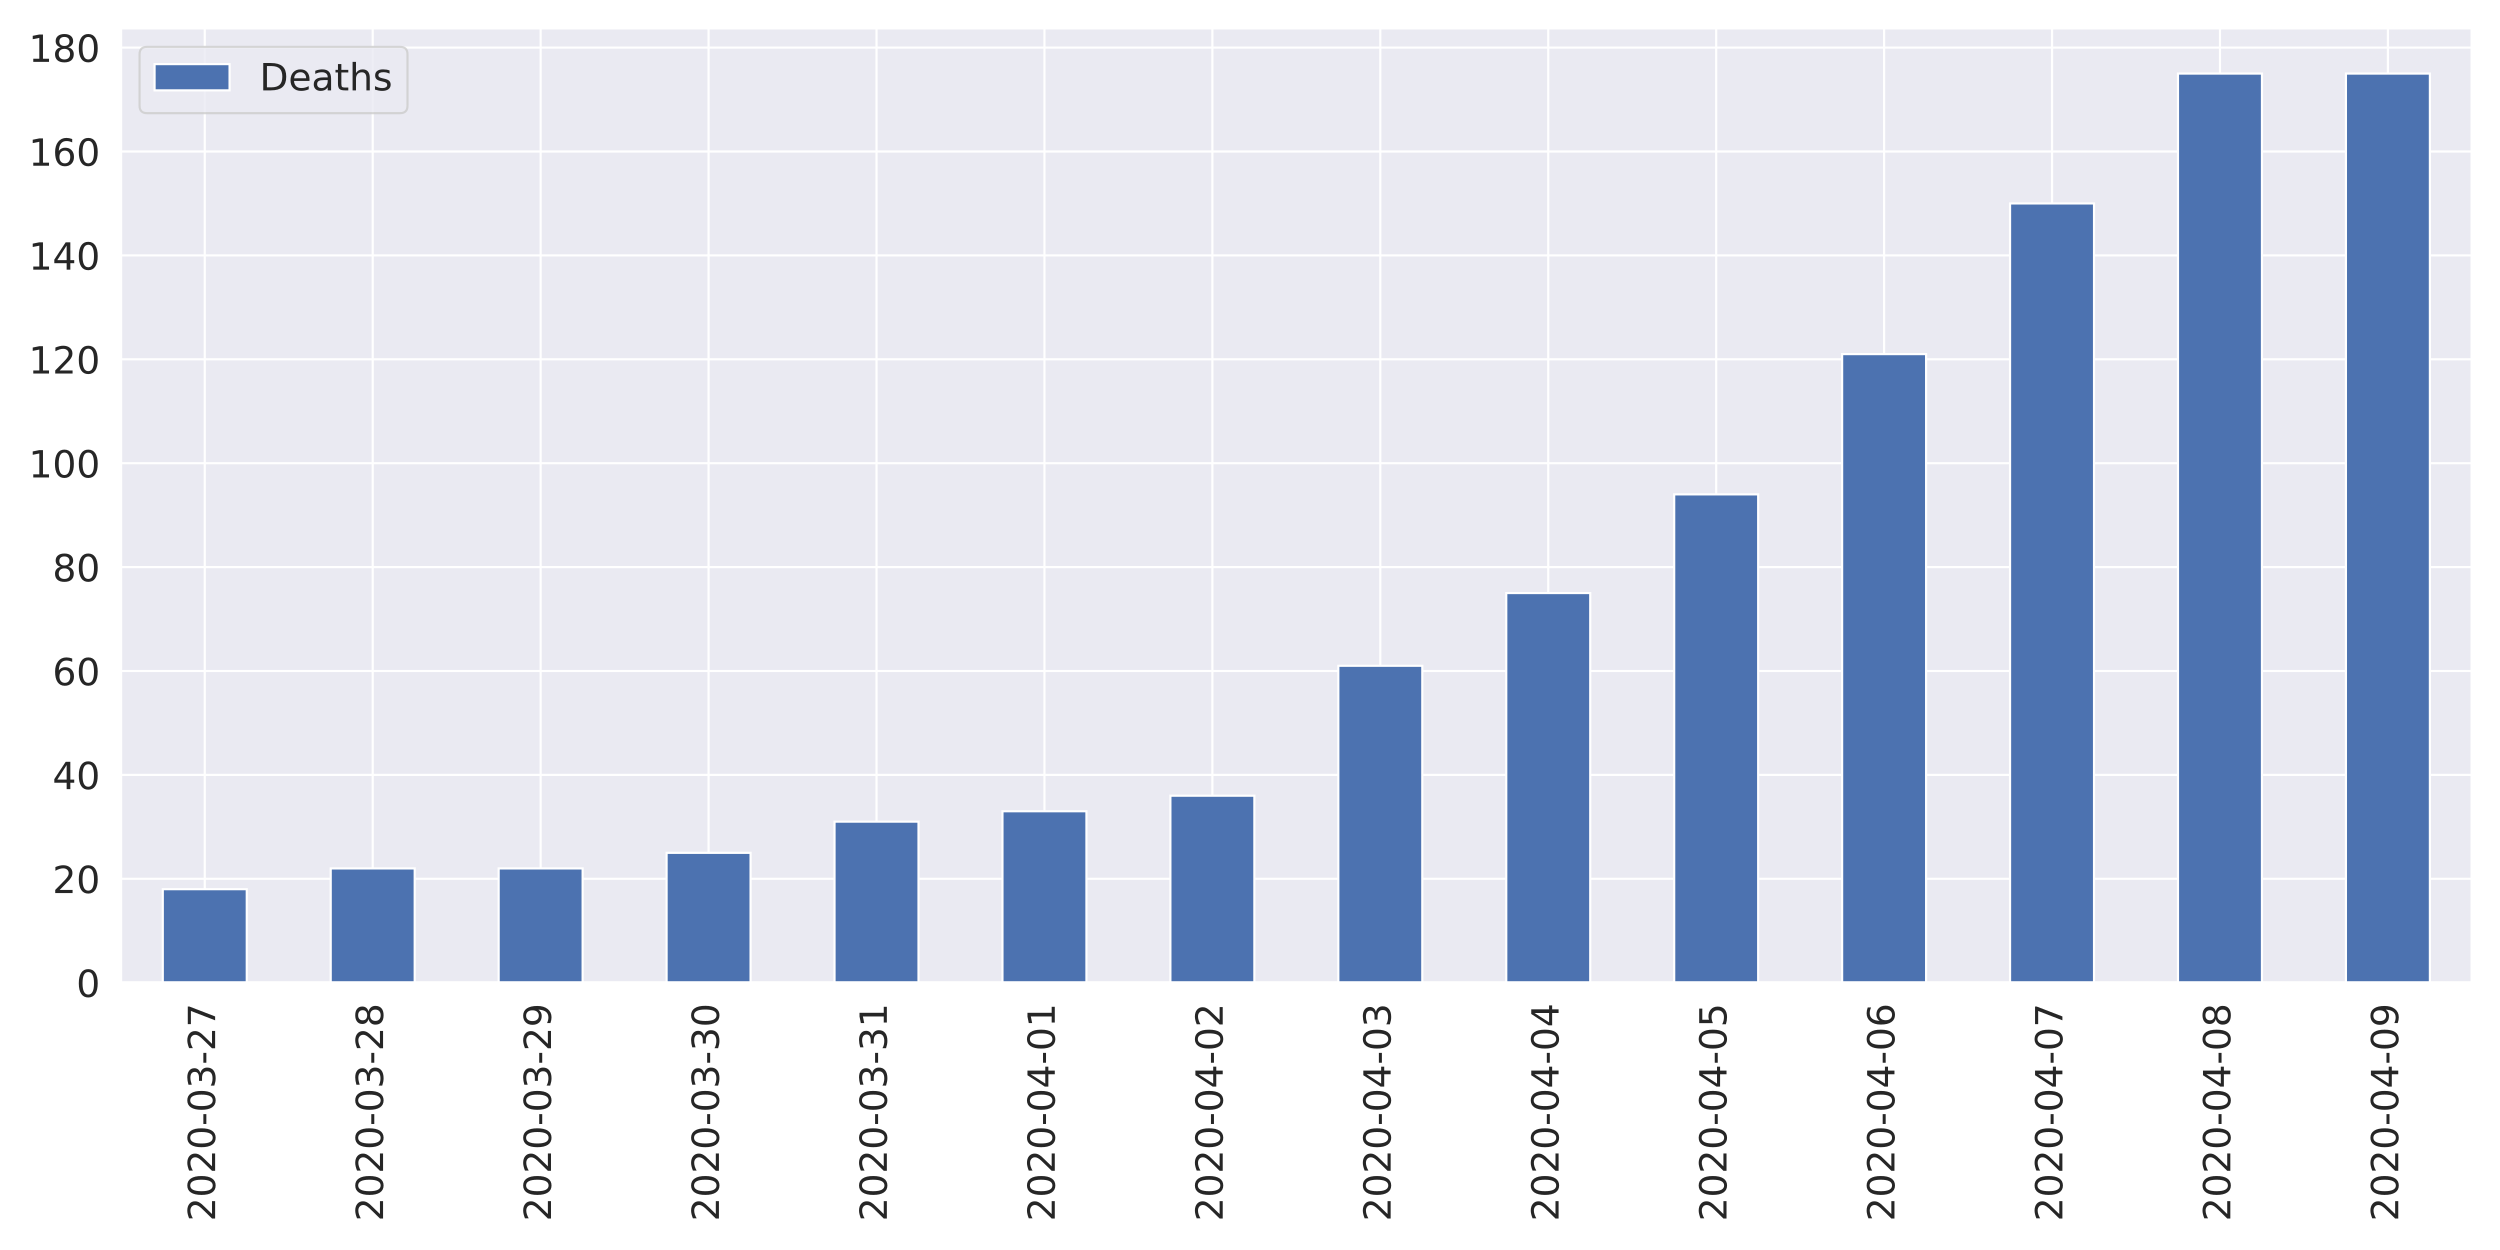
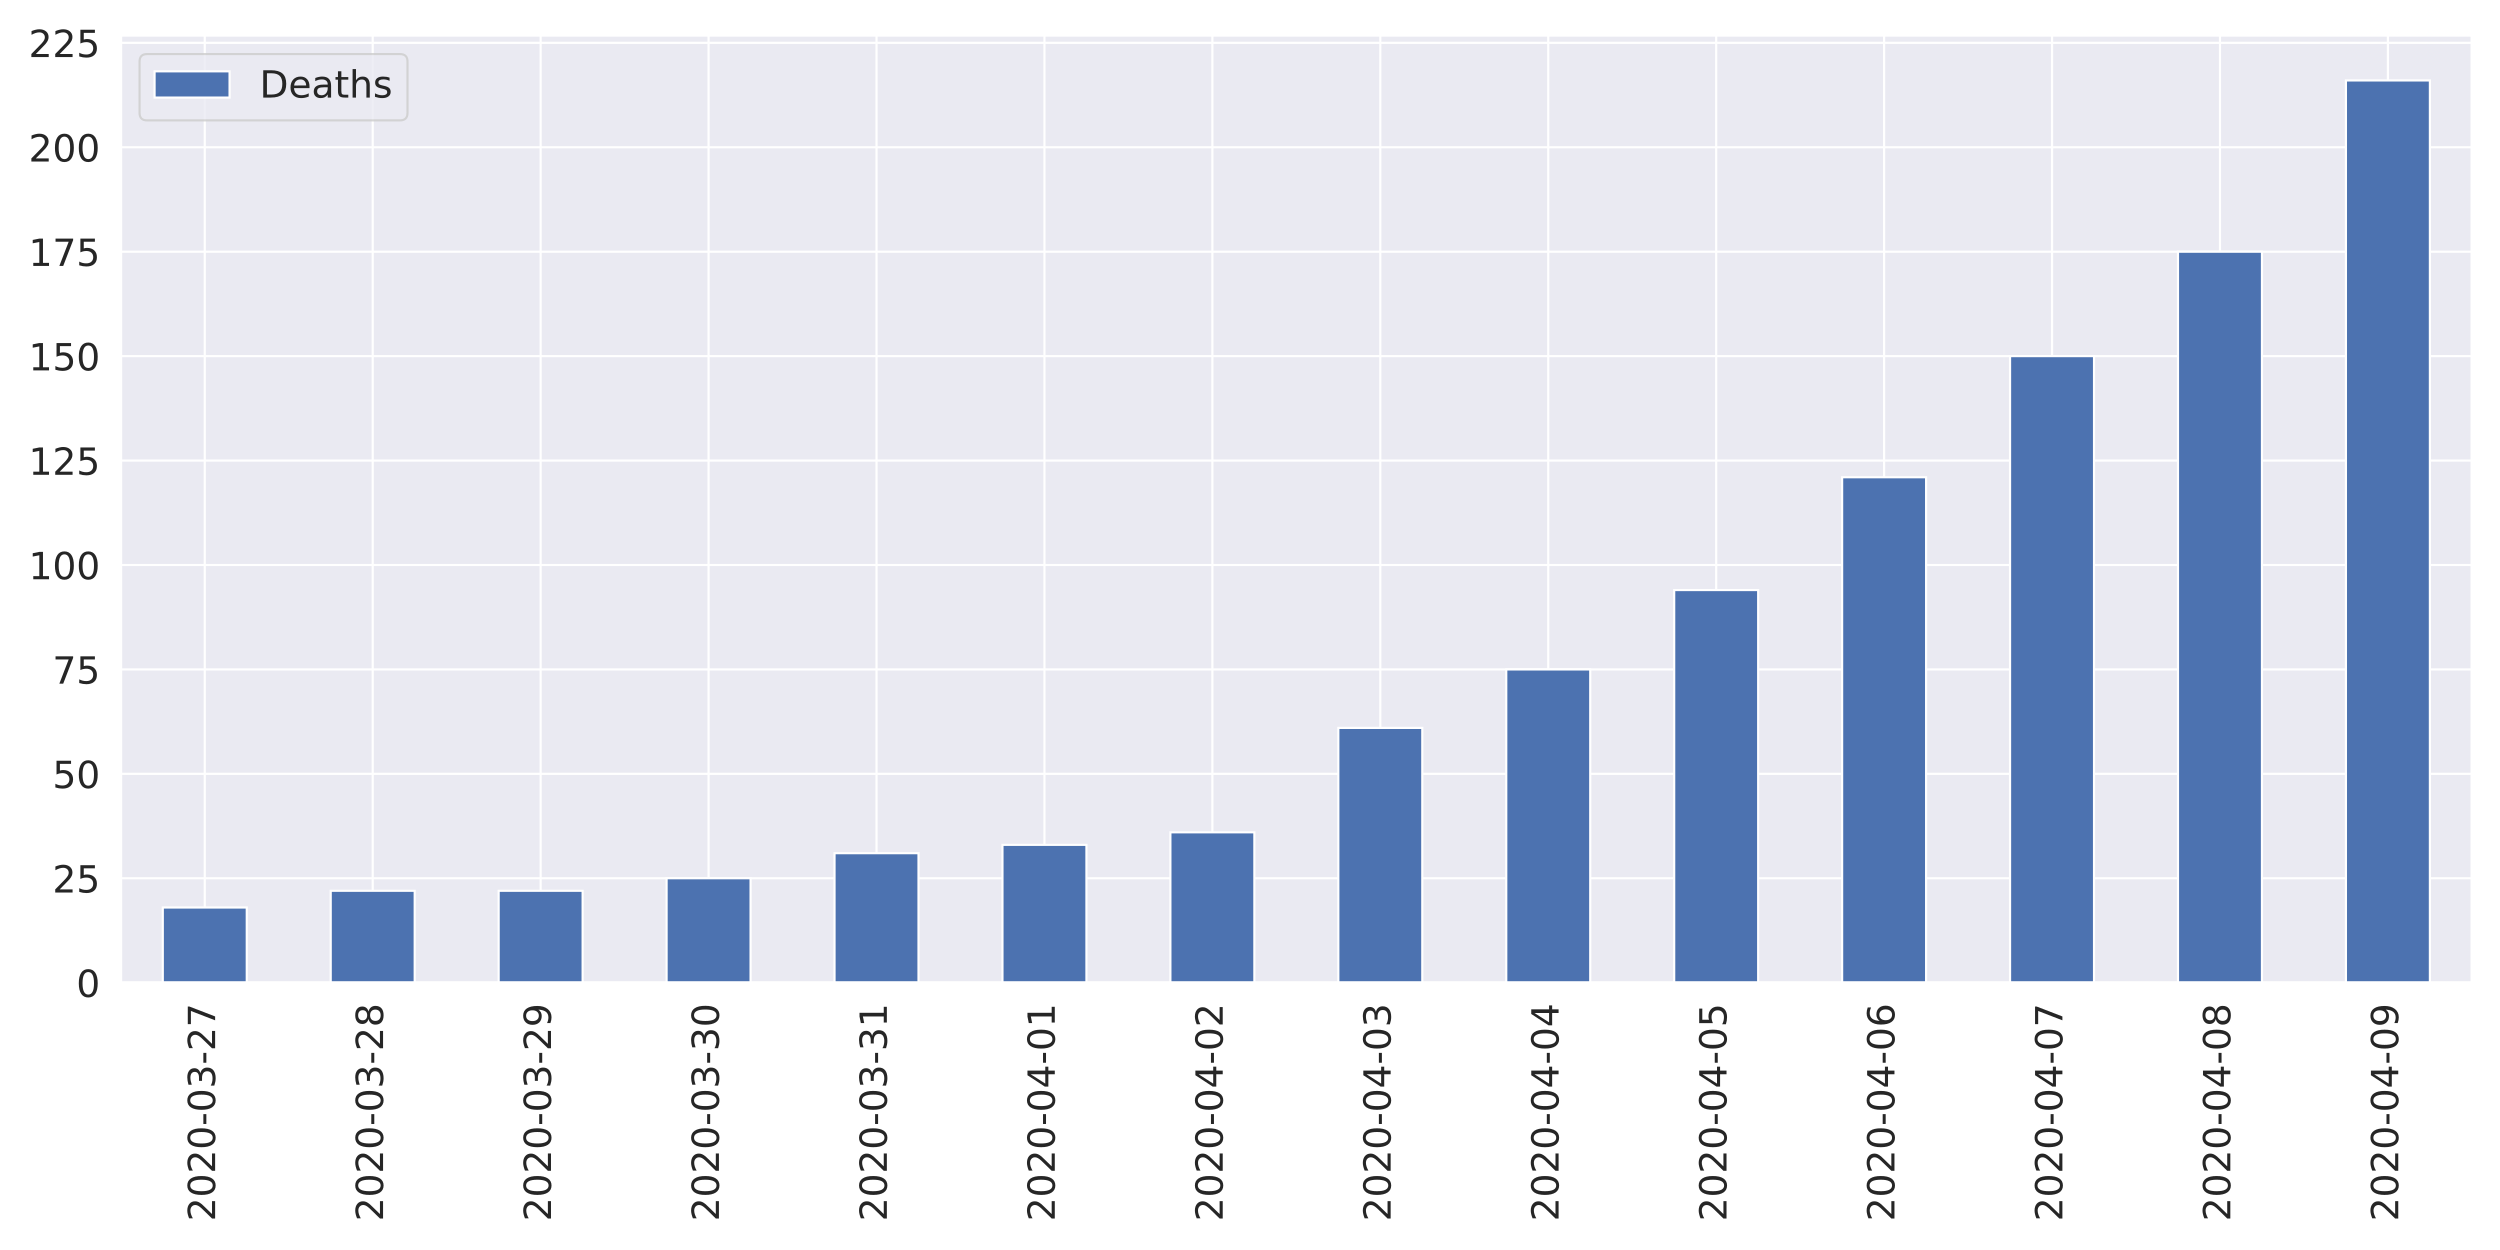
<svg xmlns="http://www.w3.org/2000/svg" xmlns:xlink="http://www.w3.org/1999/xlink" height="576pt" version="1.1" viewBox="0 0 1152 576" width="1152pt">
  <defs>
    <style type="text/css">
*{stroke-linecap:butt;stroke-linejoin:round;}
  </style>
  </defs>
  <g id="figure_1">
    <g id="patch_1">
      <path d="M 0 576  L 1152 576  L 1152 0  L 0 0  z " style="fill:#ffffff;" />
    </g>
    <g id="axes_1">
      <g id="patch_2">
-         <path d="M 55.67 452.83  L 1139.04 452.83  L 1139.04 12.96  L 55.67 12.96  z " style="fill:#eaeaf2;" />
+         <path d="M 55.67 452.83  L 1139.04 452.83  L 1139.04 16.28  L 55.67 16.28  z " style="fill:#eaeaf2;" />
      </g>
      <g id="matplotlib.axis_1">
        <g id="xtick_1">
          <g id="line2d_1">
-             <path clip-path="url(#p32ae984a57)" d="M 94.362 452.83  L 94.362 12.96  " style="fill:none;stroke:#ffffff;stroke-linecap:round;" />
+             <path clip-path="url(#p13176e43d1)" d="M 94.362 452.83  L 94.362 16.28  " style="fill:none;stroke:#ffffff;stroke-linecap:round;" />
          </g>
          <g id="text_1">
            <defs>
              <path d="M 19.188 8.297  L 53.609 8.297  L 53.609 0  L 7.328 0  L 7.328 8.297  Q 12.938 14.109 22.625 23.891  Q 32.328 33.688 34.812 36.531  Q 39.547 41.844 41.422 45.531  Q 43.312 49.219 43.312 52.781  Q 43.312 58.594 39.234 62.25  Q 35.156 65.922 28.609 65.922  Q 23.969 65.922 18.812 64.312  Q 13.672 62.703 7.812 59.422  L 7.812 69.391  Q 13.766 71.781 18.938 73  Q 24.125 74.219 28.422 74.219  Q 39.75 74.219 46.484 68.547  Q 53.219 62.891 53.219 53.422  Q 53.219 48.922 51.531 44.891  Q 49.859 40.875 45.406 35.406  Q 44.188 33.984 37.641 27.219  Q 31.109 20.453 19.188 8.297  z " id="DejaVuSans-50" />
              <path d="M 31.781 66.406  Q 24.172 66.406 20.328 58.906  Q 16.5 51.422 16.5 36.375  Q 16.5 21.391 20.328 13.891  Q 24.172 6.391 31.781 6.391  Q 39.453 6.391 43.281 13.891  Q 47.125 21.391 47.125 36.375  Q 47.125 51.422 43.281 58.906  Q 39.453 66.406 31.781 66.406  z M 31.781 74.219  Q 44.047 74.219 50.516 64.516  Q 56.984 54.828 56.984 36.375  Q 56.984 17.969 50.516 8.266  Q 44.047 -1.422 31.781 -1.422  Q 19.531 -1.422 13.062 8.266  Q 6.594 17.969 6.594 36.375  Q 6.594 54.828 13.062 64.516  Q 19.531 74.219 31.781 74.219  z " id="DejaVuSans-48" />
              <path d="M 4.891 31.391  L 31.203 31.391  L 31.203 23.391  L 4.891 23.391  z " id="DejaVuSans-45" />
              <path d="M 40.578 39.312  Q 47.656 37.797 51.625 33  Q 55.609 28.219 55.609 21.188  Q 55.609 10.406 48.188 4.484  Q 40.766 -1.422 27.094 -1.422  Q 22.516 -1.422 17.656 -0.516  Q 12.797 0.391 7.625 2.203  L 7.625 11.719  Q 11.719 9.328 16.594 8.109  Q 21.484 6.891 26.812 6.891  Q 36.078 6.891 40.938 10.547  Q 45.797 14.203 45.797 21.188  Q 45.797 27.641 41.281 31.266  Q 36.766 34.906 28.719 34.906  L 20.219 34.906  L 20.219 43.016  L 29.109 43.016  Q 36.375 43.016 40.234 45.922  Q 44.094 48.828 44.094 54.297  Q 44.094 59.906 40.109 62.906  Q 36.141 65.922 28.719 65.922  Q 24.656 65.922 20.016 65.031  Q 15.375 64.156 9.812 62.312  L 9.812 71.094  Q 15.438 72.656 20.344 73.438  Q 25.25 74.219 29.594 74.219  Q 40.828 74.219 47.359 69.109  Q 53.906 64.016 53.906 55.328  Q 53.906 49.266 50.438 45.094  Q 46.969 40.922 40.578 39.312  z " id="DejaVuSans-51" />
              <path d="M 8.203 72.906  L 55.078 72.906  L 55.078 68.703  L 28.609 0  L 18.312 0  L 43.219 64.594  L 8.203 64.594  z " id="DejaVuSans-55" />
            </defs>
            <g style="fill:#262626;" transform="translate(99.12999 562.7538)rotate(-90)scale(0.1728 -0.1728)">
              <use xlink:href="#DejaVuSans-50" />
              <use x="63.623" xlink:href="#DejaVuSans-48" />
              <use x="127.246" xlink:href="#DejaVuSans-50" />
              <use x="190.869" xlink:href="#DejaVuSans-48" />
              <use x="254.492" xlink:href="#DejaVuSans-45" />
              <use x="290.576" xlink:href="#DejaVuSans-48" />
              <use x="354.199" xlink:href="#DejaVuSans-51" />
              <use x="417.822" xlink:href="#DejaVuSans-45" />
              <use x="453.906" xlink:href="#DejaVuSans-50" />
              <use x="517.529" xlink:href="#DejaVuSans-55" />
            </g>
          </g>
        </g>
        <g id="xtick_2">
          <g id="line2d_2">
-             <path clip-path="url(#p32ae984a57)" d="M 171.745 452.83  L 171.745 12.96  " style="fill:none;stroke:#ffffff;stroke-linecap:round;" />
+             <path clip-path="url(#p13176e43d1)" d="M 171.745 452.83  L 171.745 16.28  " style="fill:none;stroke:#ffffff;stroke-linecap:round;" />
          </g>
          <g id="text_2">
            <defs>
              <path d="M 31.781 34.625  Q 24.75 34.625 20.719 30.859  Q 16.703 27.094 16.703 20.516  Q 16.703 13.922 20.719 10.156  Q 24.75 6.391 31.781 6.391  Q 38.812 6.391 42.859 10.172  Q 46.922 13.969 46.922 20.516  Q 46.922 27.094 42.891 30.859  Q 38.875 34.625 31.781 34.625  z M 21.922 38.812  Q 15.578 40.375 12.031 44.719  Q 8.5 49.078 8.5 55.328  Q 8.5 64.062 14.719 69.141  Q 20.953 74.219 31.781 74.219  Q 42.672 74.219 48.875 69.141  Q 55.078 64.062 55.078 55.328  Q 55.078 49.078 51.531 44.719  Q 48 40.375 41.703 38.812  Q 48.828 37.156 52.797 32.312  Q 56.781 27.484 56.781 20.516  Q 56.781 9.906 50.312 4.234  Q 43.844 -1.422 31.781 -1.422  Q 19.734 -1.422 13.25 4.234  Q 6.781 9.906 6.781 20.516  Q 6.781 27.484 10.781 32.312  Q 14.797 37.156 21.922 38.812  z M 18.312 54.391  Q 18.312 48.734 21.844 45.562  Q 25.391 42.391 31.781 42.391  Q 38.141 42.391 41.719 45.562  Q 45.312 48.734 45.312 54.391  Q 45.312 60.062 41.719 63.234  Q 38.141 66.406 31.781 66.406  Q 25.391 66.406 21.844 63.234  Q 18.312 60.062 18.312 54.391  z " id="DejaVuSans-56" />
            </defs>
            <g style="fill:#262626;" transform="translate(176.5136 562.7538)rotate(-90)scale(0.1728 -0.1728)">
              <use xlink:href="#DejaVuSans-50" />
              <use x="63.623" xlink:href="#DejaVuSans-48" />
              <use x="127.246" xlink:href="#DejaVuSans-50" />
              <use x="190.869" xlink:href="#DejaVuSans-48" />
              <use x="254.492" xlink:href="#DejaVuSans-45" />
              <use x="290.576" xlink:href="#DejaVuSans-48" />
              <use x="354.199" xlink:href="#DejaVuSans-51" />
              <use x="417.822" xlink:href="#DejaVuSans-45" />
              <use x="453.906" xlink:href="#DejaVuSans-50" />
              <use x="517.529" xlink:href="#DejaVuSans-56" />
            </g>
          </g>
        </g>
        <g id="xtick_3">
          <g id="line2d_3">
-             <path clip-path="url(#p32ae984a57)" d="M 249.129 452.83  L 249.129 12.96  " style="fill:none;stroke:#ffffff;stroke-linecap:round;" />
+             <path clip-path="url(#p13176e43d1)" d="M 249.129 452.83  L 249.129 16.28  " style="fill:none;stroke:#ffffff;stroke-linecap:round;" />
          </g>
          <g id="text_3">
            <defs>
              <path d="M 10.984 1.516  L 10.984 10.5  Q 14.703 8.734 18.5 7.812  Q 22.312 6.891 25.984 6.891  Q 35.75 6.891 40.891 13.453  Q 46.047 20.016 46.781 33.406  Q 43.953 29.203 39.594 26.953  Q 35.25 24.703 29.984 24.703  Q 19.047 24.703 12.672 31.312  Q 6.297 37.938 6.297 49.422  Q 6.297 60.641 12.938 67.422  Q 19.578 74.219 30.609 74.219  Q 43.266 74.219 49.922 64.516  Q 56.594 54.828 56.594 36.375  Q 56.594 19.141 48.406 8.859  Q 40.234 -1.422 26.422 -1.422  Q 22.703 -1.422 18.891 -0.688  Q 15.094 0.047 10.984 1.516  z M 30.609 32.422  Q 37.25 32.422 41.125 36.953  Q 45.016 41.5 45.016 49.422  Q 45.016 57.281 41.125 61.844  Q 37.25 66.406 30.609 66.406  Q 23.969 66.406 20.094 61.844  Q 16.219 57.281 16.219 49.422  Q 16.219 41.5 20.094 36.953  Q 23.969 32.422 30.609 32.422  z " id="DejaVuSans-57" />
            </defs>
            <g style="fill:#262626;" transform="translate(253.8971 562.7538)rotate(-90)scale(0.1728 -0.1728)">
              <use xlink:href="#DejaVuSans-50" />
              <use x="63.623" xlink:href="#DejaVuSans-48" />
              <use x="127.246" xlink:href="#DejaVuSans-50" />
              <use x="190.869" xlink:href="#DejaVuSans-48" />
              <use x="254.492" xlink:href="#DejaVuSans-45" />
              <use x="290.576" xlink:href="#DejaVuSans-48" />
              <use x="354.199" xlink:href="#DejaVuSans-51" />
              <use x="417.822" xlink:href="#DejaVuSans-45" />
              <use x="453.906" xlink:href="#DejaVuSans-50" />
              <use x="517.529" xlink:href="#DejaVuSans-57" />
            </g>
          </g>
        </g>
        <g id="xtick_4">
          <g id="line2d_4">
-             <path clip-path="url(#p32ae984a57)" d="M 326.512 452.83  L 326.512 12.96  " style="fill:none;stroke:#ffffff;stroke-linecap:round;" />
+             <path clip-path="url(#p13176e43d1)" d="M 326.512 452.83  L 326.512 16.28  " style="fill:none;stroke:#ffffff;stroke-linecap:round;" />
          </g>
          <g id="text_4">
            <g style="fill:#262626;" transform="translate(331.2807 562.7538)rotate(-90)scale(0.1728 -0.1728)">
              <use xlink:href="#DejaVuSans-50" />
              <use x="63.623" xlink:href="#DejaVuSans-48" />
              <use x="127.246" xlink:href="#DejaVuSans-50" />
              <use x="190.869" xlink:href="#DejaVuSans-48" />
              <use x="254.492" xlink:href="#DejaVuSans-45" />
              <use x="290.576" xlink:href="#DejaVuSans-48" />
              <use x="354.199" xlink:href="#DejaVuSans-51" />
              <use x="417.822" xlink:href="#DejaVuSans-45" />
              <use x="453.906" xlink:href="#DejaVuSans-51" />
              <use x="517.529" xlink:href="#DejaVuSans-48" />
            </g>
          </g>
        </g>
        <g id="xtick_5">
          <g id="line2d_5">
-             <path clip-path="url(#p32ae984a57)" d="M 403.896 452.83  L 403.896 12.96  " style="fill:none;stroke:#ffffff;stroke-linecap:round;" />
+             <path clip-path="url(#p13176e43d1)" d="M 403.896 452.83  L 403.896 16.28  " style="fill:none;stroke:#ffffff;stroke-linecap:round;" />
          </g>
          <g id="text_5">
            <defs>
              <path d="M 12.406 8.297  L 28.516 8.297  L 28.516 63.922  L 10.984 60.406  L 10.984 69.391  L 28.422 72.906  L 38.281 72.906  L 38.281 8.297  L 54.391 8.297  L 54.391 0  L 12.406 0  z " id="DejaVuSans-49" />
            </defs>
            <g style="fill:#262626;" transform="translate(408.6643 562.7538)rotate(-90)scale(0.1728 -0.1728)">
              <use xlink:href="#DejaVuSans-50" />
              <use x="63.623" xlink:href="#DejaVuSans-48" />
              <use x="127.246" xlink:href="#DejaVuSans-50" />
              <use x="190.869" xlink:href="#DejaVuSans-48" />
              <use x="254.492" xlink:href="#DejaVuSans-45" />
              <use x="290.576" xlink:href="#DejaVuSans-48" />
              <use x="354.199" xlink:href="#DejaVuSans-51" />
              <use x="417.822" xlink:href="#DejaVuSans-45" />
              <use x="453.906" xlink:href="#DejaVuSans-51" />
              <use x="517.529" xlink:href="#DejaVuSans-49" />
            </g>
          </g>
        </g>
        <g id="xtick_6">
          <g id="line2d_6">
-             <path clip-path="url(#p32ae984a57)" d="M 481.28 452.83  L 481.28 12.96  " style="fill:none;stroke:#ffffff;stroke-linecap:round;" />
+             <path clip-path="url(#p13176e43d1)" d="M 481.28 452.83  L 481.28 16.28  " style="fill:none;stroke:#ffffff;stroke-linecap:round;" />
          </g>
          <g id="text_6">
            <defs>
              <path d="M 37.797 64.312  L 12.891 25.391  L 37.797 25.391  z M 35.203 72.906  L 47.609 72.906  L 47.609 25.391  L 58.016 25.391  L 58.016 17.188  L 47.609 17.188  L 47.609 0  L 37.797 0  L 37.797 17.188  L 4.891 17.188  L 4.891 26.703  z " id="DejaVuSans-52" />
            </defs>
            <g style="fill:#262626;" transform="translate(486.0478 562.7538)rotate(-90)scale(0.1728 -0.1728)">
              <use xlink:href="#DejaVuSans-50" />
              <use x="63.623" xlink:href="#DejaVuSans-48" />
              <use x="127.246" xlink:href="#DejaVuSans-50" />
              <use x="190.869" xlink:href="#DejaVuSans-48" />
              <use x="254.492" xlink:href="#DejaVuSans-45" />
              <use x="290.576" xlink:href="#DejaVuSans-48" />
              <use x="354.199" xlink:href="#DejaVuSans-52" />
              <use x="417.822" xlink:href="#DejaVuSans-45" />
              <use x="453.906" xlink:href="#DejaVuSans-48" />
              <use x="517.529" xlink:href="#DejaVuSans-49" />
            </g>
          </g>
        </g>
        <g id="xtick_7">
          <g id="line2d_7">
-             <path clip-path="url(#p32ae984a57)" d="M 558.663 452.83  L 558.663 12.96  " style="fill:none;stroke:#ffffff;stroke-linecap:round;" />
+             <path clip-path="url(#p13176e43d1)" d="M 558.663 452.83  L 558.663 16.28  " style="fill:none;stroke:#ffffff;stroke-linecap:round;" />
          </g>
          <g id="text_7">
            <g style="fill:#262626;" transform="translate(563.4314 562.7538)rotate(-90)scale(0.1728 -0.1728)">
              <use xlink:href="#DejaVuSans-50" />
              <use x="63.623" xlink:href="#DejaVuSans-48" />
              <use x="127.246" xlink:href="#DejaVuSans-50" />
              <use x="190.869" xlink:href="#DejaVuSans-48" />
              <use x="254.492" xlink:href="#DejaVuSans-45" />
              <use x="290.576" xlink:href="#DejaVuSans-48" />
              <use x="354.199" xlink:href="#DejaVuSans-52" />
              <use x="417.822" xlink:href="#DejaVuSans-45" />
              <use x="453.906" xlink:href="#DejaVuSans-48" />
              <use x="517.529" xlink:href="#DejaVuSans-50" />
            </g>
          </g>
        </g>
        <g id="xtick_8">
          <g id="line2d_8">
-             <path clip-path="url(#p32ae984a57)" d="M 636.047 452.83  L 636.047 12.96  " style="fill:none;stroke:#ffffff;stroke-linecap:round;" />
+             <path clip-path="url(#p13176e43d1)" d="M 636.047 452.83  L 636.047 16.28  " style="fill:none;stroke:#ffffff;stroke-linecap:round;" />
          </g>
          <g id="text_8">
            <g style="fill:#262626;" transform="translate(640.815 562.7538)rotate(-90)scale(0.1728 -0.1728)">
              <use xlink:href="#DejaVuSans-50" />
              <use x="63.623" xlink:href="#DejaVuSans-48" />
              <use x="127.246" xlink:href="#DejaVuSans-50" />
              <use x="190.869" xlink:href="#DejaVuSans-48" />
              <use x="254.492" xlink:href="#DejaVuSans-45" />
              <use x="290.576" xlink:href="#DejaVuSans-48" />
              <use x="354.199" xlink:href="#DejaVuSans-52" />
              <use x="417.822" xlink:href="#DejaVuSans-45" />
              <use x="453.906" xlink:href="#DejaVuSans-48" />
              <use x="517.529" xlink:href="#DejaVuSans-51" />
            </g>
          </g>
        </g>
        <g id="xtick_9">
          <g id="line2d_9">
-             <path clip-path="url(#p32ae984a57)" d="M 713.43 452.83  L 713.43 12.96  " style="fill:none;stroke:#ffffff;stroke-linecap:round;" />
+             <path clip-path="url(#p13176e43d1)" d="M 713.43 452.83  L 713.43 16.28  " style="fill:none;stroke:#ffffff;stroke-linecap:round;" />
          </g>
          <g id="text_9">
            <g style="fill:#262626;" transform="translate(718.1986 562.7538)rotate(-90)scale(0.1728 -0.1728)">
              <use xlink:href="#DejaVuSans-50" />
              <use x="63.623" xlink:href="#DejaVuSans-48" />
              <use x="127.246" xlink:href="#DejaVuSans-50" />
              <use x="190.869" xlink:href="#DejaVuSans-48" />
              <use x="254.492" xlink:href="#DejaVuSans-45" />
              <use x="290.576" xlink:href="#DejaVuSans-48" />
              <use x="354.199" xlink:href="#DejaVuSans-52" />
              <use x="417.822" xlink:href="#DejaVuSans-45" />
              <use x="453.906" xlink:href="#DejaVuSans-48" />
              <use x="517.529" xlink:href="#DejaVuSans-52" />
            </g>
          </g>
        </g>
        <g id="xtick_10">
          <g id="line2d_10">
-             <path clip-path="url(#p32ae984a57)" d="M 790.814 452.83  L 790.814 12.96  " style="fill:none;stroke:#ffffff;stroke-linecap:round;" />
+             <path clip-path="url(#p13176e43d1)" d="M 790.814 452.83  L 790.814 16.28  " style="fill:none;stroke:#ffffff;stroke-linecap:round;" />
          </g>
          <g id="text_10">
            <defs>
              <path d="M 10.797 72.906  L 49.516 72.906  L 49.516 64.594  L 19.828 64.594  L 19.828 46.734  Q 21.969 47.469 24.109 47.828  Q 26.266 48.188 28.422 48.188  Q 40.625 48.188 47.75 41.5  Q 54.891 34.812 54.891 23.391  Q 54.891 11.625 47.562 5.094  Q 40.234 -1.422 26.906 -1.422  Q 22.312 -1.422 17.547 -0.641  Q 12.797 0.141 7.719 1.703  L 7.719 11.625  Q 12.109 9.234 16.797 8.062  Q 21.484 6.891 26.703 6.891  Q 35.156 6.891 40.078 11.328  Q 45.016 15.766 45.016 23.391  Q 45.016 31 40.078 35.438  Q 35.156 39.891 26.703 39.891  Q 22.75 39.891 18.812 39.016  Q 14.891 38.141 10.797 36.281  z " id="DejaVuSans-53" />
            </defs>
            <g style="fill:#262626;" transform="translate(795.5821 562.7538)rotate(-90)scale(0.1728 -0.1728)">
              <use xlink:href="#DejaVuSans-50" />
              <use x="63.623" xlink:href="#DejaVuSans-48" />
              <use x="127.246" xlink:href="#DejaVuSans-50" />
              <use x="190.869" xlink:href="#DejaVuSans-48" />
              <use x="254.492" xlink:href="#DejaVuSans-45" />
              <use x="290.576" xlink:href="#DejaVuSans-48" />
              <use x="354.199" xlink:href="#DejaVuSans-52" />
              <use x="417.822" xlink:href="#DejaVuSans-45" />
              <use x="453.906" xlink:href="#DejaVuSans-48" />
              <use x="517.529" xlink:href="#DejaVuSans-53" />
            </g>
          </g>
        </g>
        <g id="xtick_11">
          <g id="line2d_11">
-             <path clip-path="url(#p32ae984a57)" d="M 868.197 452.83  L 868.197 12.96  " style="fill:none;stroke:#ffffff;stroke-linecap:round;" />
+             <path clip-path="url(#p13176e43d1)" d="M 868.197 452.83  L 868.197 16.28  " style="fill:none;stroke:#ffffff;stroke-linecap:round;" />
          </g>
          <g id="text_11">
            <defs>
              <path d="M 33.016 40.375  Q 26.375 40.375 22.484 35.828  Q 18.609 31.297 18.609 23.391  Q 18.609 15.531 22.484 10.953  Q 26.375 6.391 33.016 6.391  Q 39.656 6.391 43.531 10.953  Q 47.406 15.531 47.406 23.391  Q 47.406 31.297 43.531 35.828  Q 39.656 40.375 33.016 40.375  z M 52.594 71.297  L 52.594 62.312  Q 48.875 64.062 45.094 64.984  Q 41.312 65.922 37.594 65.922  Q 27.828 65.922 22.672 59.328  Q 17.531 52.734 16.797 39.406  Q 19.672 43.656 24.016 45.922  Q 28.375 48.188 33.594 48.188  Q 44.578 48.188 50.953 41.516  Q 57.328 34.859 57.328 23.391  Q 57.328 12.156 50.688 5.359  Q 44.047 -1.422 33.016 -1.422  Q 20.359 -1.422 13.672 8.266  Q 6.984 17.969 6.984 36.375  Q 6.984 53.656 15.188 63.938  Q 23.391 74.219 37.203 74.219  Q 40.922 74.219 44.703 73.484  Q 48.484 72.75 52.594 71.297  z " id="DejaVuSans-54" />
            </defs>
            <g style="fill:#262626;" transform="translate(872.9657 562.7538)rotate(-90)scale(0.1728 -0.1728)">
              <use xlink:href="#DejaVuSans-50" />
              <use x="63.623" xlink:href="#DejaVuSans-48" />
              <use x="127.246" xlink:href="#DejaVuSans-50" />
              <use x="190.869" xlink:href="#DejaVuSans-48" />
              <use x="254.492" xlink:href="#DejaVuSans-45" />
              <use x="290.576" xlink:href="#DejaVuSans-48" />
              <use x="354.199" xlink:href="#DejaVuSans-52" />
              <use x="417.822" xlink:href="#DejaVuSans-45" />
              <use x="453.906" xlink:href="#DejaVuSans-48" />
              <use x="517.529" xlink:href="#DejaVuSans-54" />
            </g>
          </g>
        </g>
        <g id="xtick_12">
          <g id="line2d_12">
-             <path clip-path="url(#p32ae984a57)" d="M 945.581 452.83  L 945.581 12.96  " style="fill:none;stroke:#ffffff;stroke-linecap:round;" />
+             <path clip-path="url(#p13176e43d1)" d="M 945.581 452.83  L 945.581 16.28  " style="fill:none;stroke:#ffffff;stroke-linecap:round;" />
          </g>
          <g id="text_12">
            <g style="fill:#262626;" transform="translate(950.3493 562.7538)rotate(-90)scale(0.1728 -0.1728)">
              <use xlink:href="#DejaVuSans-50" />
              <use x="63.623" xlink:href="#DejaVuSans-48" />
              <use x="127.246" xlink:href="#DejaVuSans-50" />
              <use x="190.869" xlink:href="#DejaVuSans-48" />
              <use x="254.492" xlink:href="#DejaVuSans-45" />
              <use x="290.576" xlink:href="#DejaVuSans-48" />
              <use x="354.199" xlink:href="#DejaVuSans-52" />
              <use x="417.822" xlink:href="#DejaVuSans-45" />
              <use x="453.906" xlink:href="#DejaVuSans-48" />
              <use x="517.529" xlink:href="#DejaVuSans-55" />
            </g>
          </g>
        </g>
        <g id="xtick_13">
          <g id="line2d_13">
-             <path clip-path="url(#p32ae984a57)" d="M 1022.965 452.83  L 1022.965 12.96  " style="fill:none;stroke:#ffffff;stroke-linecap:round;" />
+             <path clip-path="url(#p13176e43d1)" d="M 1022.965 452.83  L 1022.965 16.28  " style="fill:none;stroke:#ffffff;stroke-linecap:round;" />
          </g>
          <g id="text_13">
            <g style="fill:#262626;" transform="translate(1027.733 562.7538)rotate(-90)scale(0.1728 -0.1728)">
              <use xlink:href="#DejaVuSans-50" />
              <use x="63.623" xlink:href="#DejaVuSans-48" />
              <use x="127.246" xlink:href="#DejaVuSans-50" />
              <use x="190.869" xlink:href="#DejaVuSans-48" />
              <use x="254.492" xlink:href="#DejaVuSans-45" />
              <use x="290.576" xlink:href="#DejaVuSans-48" />
              <use x="354.199" xlink:href="#DejaVuSans-52" />
              <use x="417.822" xlink:href="#DejaVuSans-45" />
              <use x="453.906" xlink:href="#DejaVuSans-48" />
              <use x="517.529" xlink:href="#DejaVuSans-56" />
            </g>
          </g>
        </g>
        <g id="xtick_14">
          <g id="line2d_14">
-             <path clip-path="url(#p32ae984a57)" d="M 1100.348 452.83  L 1100.348 12.96  " style="fill:none;stroke:#ffffff;stroke-linecap:round;" />
+             <path clip-path="url(#p13176e43d1)" d="M 1100.348 452.83  L 1100.348 16.28  " style="fill:none;stroke:#ffffff;stroke-linecap:round;" />
          </g>
          <g id="text_14">
            <g style="fill:#262626;" transform="translate(1105.116 562.7538)rotate(-90)scale(0.1728 -0.1728)">
              <use xlink:href="#DejaVuSans-50" />
              <use x="63.623" xlink:href="#DejaVuSans-48" />
              <use x="127.246" xlink:href="#DejaVuSans-50" />
              <use x="190.869" xlink:href="#DejaVuSans-48" />
              <use x="254.492" xlink:href="#DejaVuSans-45" />
              <use x="290.576" xlink:href="#DejaVuSans-48" />
              <use x="354.199" xlink:href="#DejaVuSans-52" />
              <use x="417.822" xlink:href="#DejaVuSans-45" />
              <use x="453.906" xlink:href="#DejaVuSans-48" />
              <use x="517.529" xlink:href="#DejaVuSans-57" />
            </g>
          </g>
        </g>
      </g>
      <g id="matplotlib.axis_2">
        <g id="ytick_1">
          <g id="line2d_15">
-             <path clip-path="url(#p32ae984a57)" d="M 55.67 452.83  L 1139.04 452.83  " style="fill:none;stroke:#ffffff;stroke-linecap:round;" />
+             <path clip-path="url(#p13176e43d1)" d="M 55.67 452.83  L 1139.04 452.83  " style="fill:none;stroke:#ffffff;stroke-linecap:round;" />
          </g>
          <g id="text_15">
            <g style="fill:#262626;" transform="translate(35.1756 459.3951)scale(0.1728 -0.1728)">
              <use xlink:href="#DejaVuSans-48" />
            </g>
          </g>
        </g>
        <g id="ytick_2">
          <g id="line2d_16">
-             <path clip-path="url(#p32ae984a57)" d="M 55.67 404.953  L 1139.04 404.953  " style="fill:none;stroke:#ffffff;stroke-linecap:round;" />
+             <path clip-path="url(#p13176e43d1)" d="M 55.67 404.709  L 1139.04 404.709  " style="fill:none;stroke:#ffffff;stroke-linecap:round;" />
          </g>
          <g id="text_16">
-             <g style="fill:#262626;" transform="translate(24.1812 411.518)scale(0.1728 -0.1728)">
-               <use xlink:href="#DejaVuSans-50" />
-               <use x="63.623" xlink:href="#DejaVuSans-48" />
+             <g style="fill:#262626;" transform="translate(24.1812 411.2745)scale(0.1728 -0.1728)">
+               <use xlink:href="#DejaVuSans-50" />
+               <use x="63.623" xlink:href="#DejaVuSans-53" />
            </g>
          </g>
        </g>
        <g id="ytick_3">
          <g id="line2d_17">
-             <path clip-path="url(#p32ae984a57)" d="M 55.67 357.076  L 1139.04 357.076  " style="fill:none;stroke:#ffffff;stroke-linecap:round;" />
+             <path clip-path="url(#p13176e43d1)" d="M 55.67 356.589  L 1139.04 356.589  " style="fill:none;stroke:#ffffff;stroke-linecap:round;" />
          </g>
          <g id="text_17">
-             <g style="fill:#262626;" transform="translate(24.1812 363.641)scale(0.1728 -0.1728)">
-               <use xlink:href="#DejaVuSans-52" />
+             <g style="fill:#262626;" transform="translate(24.1812 363.1539)scale(0.1728 -0.1728)">
+               <use xlink:href="#DejaVuSans-53" />
              <use x="63.623" xlink:href="#DejaVuSans-48" />
            </g>
          </g>
        </g>
        <g id="ytick_4">
          <g id="line2d_18">
-             <path clip-path="url(#p32ae984a57)" d="M 55.67 309.199  L 1139.04 309.199  " style="fill:none;stroke:#ffffff;stroke-linecap:round;" />
+             <path clip-path="url(#p13176e43d1)" d="M 55.67 308.468  L 1139.04 308.468  " style="fill:none;stroke:#ffffff;stroke-linecap:round;" />
          </g>
          <g id="text_18">
-             <g style="fill:#262626;" transform="translate(24.1812 315.764)scale(0.1728 -0.1728)">
-               <use xlink:href="#DejaVuSans-54" />
-               <use x="63.623" xlink:href="#DejaVuSans-48" />
+             <g style="fill:#262626;" transform="translate(24.1812 315.0333)scale(0.1728 -0.1728)">
+               <use xlink:href="#DejaVuSans-55" />
+               <use x="63.623" xlink:href="#DejaVuSans-53" />
            </g>
          </g>
        </g>
        <g id="ytick_5">
          <g id="line2d_19">
-             <path clip-path="url(#p32ae984a57)" d="M 55.67 261.322  L 1139.04 261.322  " style="fill:none;stroke:#ffffff;stroke-linecap:round;" />
+             <path clip-path="url(#p13176e43d1)" d="M 55.67 260.348  L 1139.04 260.348  " style="fill:none;stroke:#ffffff;stroke-linecap:round;" />
          </g>
          <g id="text_19">
-             <g style="fill:#262626;" transform="translate(24.1812 267.887)scale(0.1728 -0.1728)">
-               <use xlink:href="#DejaVuSans-56" />
-               <use x="63.623" xlink:href="#DejaVuSans-48" />
+             <g style="fill:#262626;" transform="translate(13.1868 266.9127)scale(0.1728 -0.1728)">
+               <use xlink:href="#DejaVuSans-49" />
+               <use x="63.623" xlink:href="#DejaVuSans-48" />
+               <use x="127.246" xlink:href="#DejaVuSans-48" />
            </g>
          </g>
        </g>
        <g id="ytick_6">
          <g id="line2d_20">
-             <path clip-path="url(#p32ae984a57)" d="M 55.67 213.445  L 1139.04 213.445  " style="fill:none;stroke:#ffffff;stroke-linecap:round;" />
+             <path clip-path="url(#p13176e43d1)" d="M 55.67 212.227  L 1139.04 212.227  " style="fill:none;stroke:#ffffff;stroke-linecap:round;" />
          </g>
          <g id="text_20">
-             <g style="fill:#262626;" transform="translate(13.1868 220.01)scale(0.1728 -0.1728)">
+             <g style="fill:#262626;" transform="translate(13.1868 218.7921)scale(0.1728 -0.1728)">
              <use xlink:href="#DejaVuSans-49" />
-               <use x="63.623" xlink:href="#DejaVuSans-48" />
-               <use x="127.246" xlink:href="#DejaVuSans-48" />
+               <use x="63.623" xlink:href="#DejaVuSans-50" />
+               <use x="127.246" xlink:href="#DejaVuSans-53" />
            </g>
          </g>
        </g>
        <g id="ytick_7">
          <g id="line2d_21">
-             <path clip-path="url(#p32ae984a57)" d="M 55.67 165.568  L 1139.04 165.568  " style="fill:none;stroke:#ffffff;stroke-linecap:round;" />
+             <path clip-path="url(#p13176e43d1)" d="M 55.67 164.106  L 1139.04 164.106  " style="fill:none;stroke:#ffffff;stroke-linecap:round;" />
          </g>
          <g id="text_21">
-             <g style="fill:#262626;" transform="translate(13.1868 172.133)scale(0.1728 -0.1728)">
+             <g style="fill:#262626;" transform="translate(13.1868 170.6715)scale(0.1728 -0.1728)">
              <use xlink:href="#DejaVuSans-49" />
-               <use x="63.623" xlink:href="#DejaVuSans-50" />
+               <use x="63.623" xlink:href="#DejaVuSans-53" />
              <use x="127.246" xlink:href="#DejaVuSans-48" />
            </g>
          </g>
        </g>
        <g id="ytick_8">
          <g id="line2d_22">
-             <path clip-path="url(#p32ae984a57)" d="M 55.67 117.691  L 1139.04 117.691  " style="fill:none;stroke:#ffffff;stroke-linecap:round;" />
+             <path clip-path="url(#p13176e43d1)" d="M 55.67 115.986  L 1139.04 115.986  " style="fill:none;stroke:#ffffff;stroke-linecap:round;" />
          </g>
          <g id="text_22">
-             <g style="fill:#262626;" transform="translate(13.1868 124.256)scale(0.1728 -0.1728)">
+             <g style="fill:#262626;" transform="translate(13.1868 122.5509)scale(0.1728 -0.1728)">
              <use xlink:href="#DejaVuSans-49" />
-               <use x="63.623" xlink:href="#DejaVuSans-52" />
-               <use x="127.246" xlink:href="#DejaVuSans-48" />
+               <use x="63.623" xlink:href="#DejaVuSans-55" />
+               <use x="127.246" xlink:href="#DejaVuSans-53" />
            </g>
          </g>
        </g>
        <g id="ytick_9">
          <g id="line2d_23">
-             <path clip-path="url(#p32ae984a57)" d="M 55.67 69.814  L 1139.04 69.814  " style="fill:none;stroke:#ffffff;stroke-linecap:round;" />
+             <path clip-path="url(#p13176e43d1)" d="M 55.67 67.865  L 1139.04 67.865  " style="fill:none;stroke:#ffffff;stroke-linecap:round;" />
          </g>
          <g id="text_23">
-             <g style="fill:#262626;" transform="translate(13.1868 76.379)scale(0.1728 -0.1728)">
-               <use xlink:href="#DejaVuSans-49" />
-               <use x="63.623" xlink:href="#DejaVuSans-54" />
+             <g style="fill:#262626;" transform="translate(13.1868 74.43032)scale(0.1728 -0.1728)">
+               <use xlink:href="#DejaVuSans-50" />
+               <use x="63.623" xlink:href="#DejaVuSans-48" />
              <use x="127.246" xlink:href="#DejaVuSans-48" />
            </g>
          </g>
        </g>
        <g id="ytick_10">
          <g id="line2d_24">
-             <path clip-path="url(#p32ae984a57)" d="M 55.67 21.937  L 1139.04 21.937  " style="fill:none;stroke:#ffffff;stroke-linecap:round;" />
+             <path clip-path="url(#p13176e43d1)" d="M 55.67 19.745  L 1139.04 19.745  " style="fill:none;stroke:#ffffff;stroke-linecap:round;" />
          </g>
          <g id="text_24">
-             <g style="fill:#262626;" transform="translate(13.1868 28.50199)scale(0.1728 -0.1728)">
-               <use xlink:href="#DejaVuSans-49" />
-               <use x="63.623" xlink:href="#DejaVuSans-56" />
-               <use x="127.246" xlink:href="#DejaVuSans-48" />
+             <g style="fill:#262626;" transform="translate(13.1868 26.30973)scale(0.1728 -0.1728)">
+               <use xlink:href="#DejaVuSans-50" />
+               <use x="63.623" xlink:href="#DejaVuSans-50" />
+               <use x="127.246" xlink:href="#DejaVuSans-53" />
            </g>
          </g>
        </g>
      </g>
      <g id="patch_3">
-         <path clip-path="url(#p32ae984a57)" d="M 75.016 452.83  L 113.708 452.83  L 113.708 409.741  L 75.016 409.741  z " style="fill:#4c72b0;stroke:#ffffff;stroke-linejoin:miter;" />
+         <path clip-path="url(#p13176e43d1)" d="M 75.016 452.83  L 113.708 452.83  L 113.708 418.183  L 75.016 418.183  z " style="fill:#4c72b0;stroke:#ffffff;stroke-linejoin:miter;" />
      </g>
      <g id="patch_4">
-         <path clip-path="url(#p32ae984a57)" d="M 152.399 452.83  L 191.091 452.83  L 191.091 400.165  L 152.399 400.165  z " style="fill:#4c72b0;stroke:#ffffff;stroke-linejoin:miter;" />
+         <path clip-path="url(#p13176e43d1)" d="M 152.399 452.83  L 191.091 452.83  L 191.091 410.484  L 152.399 410.484  z " style="fill:#4c72b0;stroke:#ffffff;stroke-linejoin:miter;" />
      </g>
      <g id="patch_5">
-         <path clip-path="url(#p32ae984a57)" d="M 229.783 452.83  L 268.475 452.83  L 268.475 400.165  L 229.783 400.165  z " style="fill:#4c72b0;stroke:#ffffff;stroke-linejoin:miter;" />
+         <path clip-path="url(#p13176e43d1)" d="M 229.783 452.83  L 268.475 452.83  L 268.475 410.484  L 229.783 410.484  z " style="fill:#4c72b0;stroke:#ffffff;stroke-linejoin:miter;" />
      </g>
      <g id="patch_6">
-         <path clip-path="url(#p32ae984a57)" d="M 307.167 452.83  L 345.858 452.83  L 345.858 392.984  L 307.167 392.984  z " style="fill:#4c72b0;stroke:#ffffff;stroke-linejoin:miter;" />
+         <path clip-path="url(#p13176e43d1)" d="M 307.167 452.83  L 345.858 452.83  L 345.858 404.709  L 307.167 404.709  z " style="fill:#4c72b0;stroke:#ffffff;stroke-linejoin:miter;" />
      </g>
      <g id="patch_7">
-         <path clip-path="url(#p32ae984a57)" d="M 384.55 452.83  L 423.242 452.83  L 423.242 378.621  L 384.55 378.621  z " style="fill:#4c72b0;stroke:#ffffff;stroke-linejoin:miter;" />
+         <path clip-path="url(#p13176e43d1)" d="M 384.55 452.83  L 423.242 452.83  L 423.242 393.16  L 384.55 393.16  z " style="fill:#4c72b0;stroke:#ffffff;stroke-linejoin:miter;" />
      </g>
      <g id="patch_8">
-         <path clip-path="url(#p32ae984a57)" d="M 461.934 452.83  L 500.626 452.83  L 500.626 373.833  L 461.934 373.833  z " style="fill:#4c72b0;stroke:#ffffff;stroke-linejoin:miter;" />
+         <path clip-path="url(#p13176e43d1)" d="M 461.934 452.83  L 500.626 452.83  L 500.626 389.311  L 461.934 389.311  z " style="fill:#4c72b0;stroke:#ffffff;stroke-linejoin:miter;" />
      </g>
      <g id="patch_9">
-         <path clip-path="url(#p32ae984a57)" d="M 539.317 452.83  L 578.009 452.83  L 578.009 366.651  L 539.317 366.651  z " style="fill:#4c72b0;stroke:#ffffff;stroke-linejoin:miter;" />
+         <path clip-path="url(#p13176e43d1)" d="M 539.317 452.83  L 578.009 452.83  L 578.009 383.536  L 539.317 383.536  z " style="fill:#4c72b0;stroke:#ffffff;stroke-linejoin:miter;" />
      </g>
      <g id="patch_10">
-         <path clip-path="url(#p32ae984a57)" d="M 616.701 452.83  L 655.393 452.83  L 655.393 306.805  L 616.701 306.805  z " style="fill:#4c72b0;stroke:#ffffff;stroke-linejoin:miter;" />
+         <path clip-path="url(#p13176e43d1)" d="M 616.701 452.83  L 655.393 452.83  L 655.393 335.416  L 616.701 335.416  z " style="fill:#4c72b0;stroke:#ffffff;stroke-linejoin:miter;" />
      </g>
      <g id="patch_11">
-         <path clip-path="url(#p32ae984a57)" d="M 694.084 452.83  L 732.776 452.83  L 732.776 273.291  L 694.084 273.291  z " style="fill:#4c72b0;stroke:#ffffff;stroke-linejoin:miter;" />
+         <path clip-path="url(#p13176e43d1)" d="M 694.084 452.83  L 732.776 452.83  L 732.776 308.468  L 694.084 308.468  z " style="fill:#4c72b0;stroke:#ffffff;stroke-linejoin:miter;" />
      </g>
      <g id="patch_12">
-         <path clip-path="url(#p32ae984a57)" d="M 771.468 452.83  L 810.16 452.83  L 810.16 227.808  L 771.468 227.808  z " style="fill:#4c72b0;stroke:#ffffff;stroke-linejoin:miter;" />
+         <path clip-path="url(#p13176e43d1)" d="M 771.468 452.83  L 810.16 452.83  L 810.16 271.897  L 771.468 271.897  z " style="fill:#4c72b0;stroke:#ffffff;stroke-linejoin:miter;" />
      </g>
      <g id="patch_13">
-         <path clip-path="url(#p32ae984a57)" d="M 848.852 452.83  L 887.543 452.83  L 887.543 163.174  L 848.852 163.174  z " style="fill:#4c72b0;stroke:#ffffff;stroke-linejoin:miter;" />
+         <path clip-path="url(#p13176e43d1)" d="M 848.852 452.83  L 887.543 452.83  L 887.543 219.926  L 848.852 219.926  z " style="fill:#4c72b0;stroke:#ffffff;stroke-linejoin:miter;" />
      </g>
      <g id="patch_14">
-         <path clip-path="url(#p32ae984a57)" d="M 926.235 452.83  L 964.927 452.83  L 964.927 93.752  L 926.235 93.752  z " style="fill:#4c72b0;stroke:#ffffff;stroke-linejoin:miter;" />
+         <path clip-path="url(#p13176e43d1)" d="M 926.235 452.83  L 964.927 452.83  L 964.927 164.106  L 926.235 164.106  z " style="fill:#4c72b0;stroke:#ffffff;stroke-linejoin:miter;" />
      </g>
      <g id="patch_15">
-         <path clip-path="url(#p32ae984a57)" d="M 1003.619 452.83  L 1042.311 452.83  L 1042.311 33.906  L 1003.619 33.906  z " style="fill:#4c72b0;stroke:#ffffff;stroke-linejoin:miter;" />
+         <path clip-path="url(#p13176e43d1)" d="M 1003.619 452.83  L 1042.311 452.83  L 1042.311 115.986  L 1003.619 115.986  z " style="fill:#4c72b0;stroke:#ffffff;stroke-linejoin:miter;" />
      </g>
      <g id="patch_16">
-         <path clip-path="url(#p32ae984a57)" d="M 1081.002 452.83  L 1119.694 452.83  L 1119.694 33.906  L 1081.002 33.906  z " style="fill:#4c72b0;stroke:#ffffff;stroke-linejoin:miter;" />
+         <path clip-path="url(#p13176e43d1)" d="M 1081.002 452.83  L 1119.694 452.83  L 1119.694 37.068  L 1081.002 37.068  z " style="fill:#4c72b0;stroke:#ffffff;stroke-linejoin:miter;" />
      </g>
      <g id="patch_17">
-         <path d="M 55.67 452.83  L 55.67 12.96  " style="fill:none;stroke:#ffffff;stroke-linecap:square;stroke-linejoin:miter;stroke-width:1.25;" />
+         <path d="M 55.67 452.83  L 55.67 16.28  " style="fill:none;stroke:#ffffff;stroke-linecap:square;stroke-linejoin:miter;stroke-width:1.25;" />
      </g>
      <g id="patch_18">
-         <path d="M 1139.04 452.83  L 1139.04 12.96  " style="fill:none;stroke:#ffffff;stroke-linecap:square;stroke-linejoin:miter;stroke-width:1.25;" />
+         <path d="M 1139.04 452.83  L 1139.04 16.28  " style="fill:none;stroke:#ffffff;stroke-linecap:square;stroke-linejoin:miter;stroke-width:1.25;" />
      </g>
      <g id="patch_19">
        <path d="M 55.67 452.83  L 1139.04 452.83  " style="fill:none;stroke:#ffffff;stroke-linecap:square;stroke-linejoin:miter;stroke-width:1.25;" />
      </g>
      <g id="patch_20">
-         <path d="M 55.67 12.96  L 1139.04 12.96  " style="fill:none;stroke:#ffffff;stroke-linecap:square;stroke-linejoin:miter;stroke-width:1.25;" />
+         <path d="M 55.67 16.28  L 1139.04 16.28  " style="fill:none;stroke:#ffffff;stroke-linecap:square;stroke-linejoin:miter;stroke-width:1.25;" />
      </g>
      <g id="legend_1">
        <g id="patch_21">
-           <path d="M 67.766 52.148  L 184.317 52.148  Q 187.773 52.148 187.773 48.692  L 187.773 25.056  Q 187.773 21.6 184.317 21.6  L 67.766 21.6  Q 64.31 21.6 64.31 25.056  L 64.31 48.692  Q 64.31 52.148 67.766 52.148  z " style="fill:#eaeaf2;opacity:0.8;stroke:#cccccc;stroke-linejoin:miter;" />
+           <path d="M 67.766 55.468  L 184.317 55.468  Q 187.773 55.468 187.773 52.012  L 187.773 28.376  Q 187.773 24.92 184.317 24.92  L 67.766 24.92  Q 64.31 24.92 64.31 28.376  L 64.31 52.012  Q 64.31 55.468 67.766 55.468  z " style="fill:#eaeaf2;opacity:0.8;stroke:#cccccc;stroke-linejoin:miter;" />
        </g>
        <g id="patch_22">
-           <path d="M 71.222 41.642  L 105.782 41.642  L 105.782 29.546  L 71.222 29.546  z " style="fill:#4c72b0;stroke:#ffffff;stroke-linejoin:miter;" />
+           <path d="M 71.222 44.962  L 105.782 44.962  L 105.782 32.866  L 71.222 32.866  z " style="fill:#4c72b0;stroke:#ffffff;stroke-linejoin:miter;" />
        </g>
        <g id="text_25">
          <defs>
            <path d="M 19.672 64.797  L 19.672 8.109  L 31.594 8.109  Q 46.688 8.109 53.688 14.938  Q 60.688 21.781 60.688 36.531  Q 60.688 51.172 53.688 57.984  Q 46.688 64.797 31.594 64.797  z M 9.812 72.906  L 30.078 72.906  Q 51.266 72.906 61.172 64.094  Q 71.094 55.281 71.094 36.531  Q 71.094 17.672 61.125 8.828  Q 51.172 0 30.078 0  L 9.812 0  z " id="DejaVuSans-68" />
            <path d="M 56.203 29.594  L 56.203 25.203  L 14.891 25.203  Q 15.484 15.922 20.484 11.062  Q 25.484 6.203 34.422 6.203  Q 39.594 6.203 44.453 7.469  Q 49.312 8.734 54.109 11.281  L 54.109 2.781  Q 49.266 0.734 44.188 -0.344  Q 39.109 -1.422 33.891 -1.422  Q 20.797 -1.422 13.156 6.188  Q 5.516 13.812 5.516 26.812  Q 5.516 40.234 12.766 48.109  Q 20.016 56 32.328 56  Q 43.359 56 49.781 48.891  Q 56.203 41.797 56.203 29.594  z M 47.219 32.234  Q 47.125 39.594 43.094 43.984  Q 39.062 48.391 32.422 48.391  Q 24.906 48.391 20.391 44.141  Q 15.875 39.891 15.188 32.172  z " id="DejaVuSans-101" />
            <path d="M 34.281 27.484  Q 23.391 27.484 19.188 25  Q 14.984 22.516 14.984 16.5  Q 14.984 11.719 18.141 8.906  Q 21.297 6.109 26.703 6.109  Q 34.188 6.109 38.703 11.406  Q 43.219 16.703 43.219 25.484  L 43.219 27.484  z M 52.203 31.203  L 52.203 0  L 43.219 0  L 43.219 8.297  Q 40.141 3.328 35.547 0.953  Q 30.953 -1.422 24.312 -1.422  Q 15.922 -1.422 10.953 3.297  Q 6 8.016 6 15.922  Q 6 25.141 12.172 29.828  Q 18.359 34.516 30.609 34.516  L 43.219 34.516  L 43.219 35.406  Q 43.219 41.609 39.141 45  Q 35.062 48.391 27.688 48.391  Q 23 48.391 18.547 47.266  Q 14.109 46.141 10.016 43.891  L 10.016 52.203  Q 14.938 54.109 19.578 55.047  Q 24.219 56 28.609 56  Q 40.484 56 46.344 49.844  Q 52.203 43.703 52.203 31.203  z " id="DejaVuSans-97" />
            <path d="M 18.312 70.219  L 18.312 54.688  L 36.812 54.688  L 36.812 47.703  L 18.312 47.703  L 18.312 18.016  Q 18.312 11.328 20.141 9.422  Q 21.969 7.516 27.594 7.516  L 36.812 7.516  L 36.812 0  L 27.594 0  Q 17.188 0 13.234 3.875  Q 9.281 7.766 9.281 18.016  L 9.281 47.703  L 2.688 47.703  L 2.688 54.688  L 9.281 54.688  L 9.281 70.219  z " id="DejaVuSans-116" />
            <path d="M 54.891 33.016  L 54.891 0  L 45.906 0  L 45.906 32.719  Q 45.906 40.484 42.875 44.328  Q 39.844 48.188 33.797 48.188  Q 26.516 48.188 22.312 43.547  Q 18.109 38.922 18.109 30.906  L 18.109 0  L 9.078 0  L 9.078 75.984  L 18.109 75.984  L 18.109 46.188  Q 21.344 51.125 25.703 53.562  Q 30.078 56 35.797 56  Q 45.219 56 50.047 50.172  Q 54.891 44.344 54.891 33.016  z " id="DejaVuSans-104" />
            <path d="M 44.281 53.078  L 44.281 44.578  Q 40.484 46.531 36.375 47.5  Q 32.281 48.484 27.875 48.484  Q 21.188 48.484 17.844 46.438  Q 14.5 44.391 14.5 40.281  Q 14.5 37.156 16.891 35.375  Q 19.281 33.594 26.516 31.984  L 29.594 31.297  Q 39.156 29.25 43.188 25.516  Q 47.219 21.781 47.219 15.094  Q 47.219 7.469 41.188 3.016  Q 35.156 -1.422 24.609 -1.422  Q 20.219 -1.422 15.453 -0.562  Q 10.688 0.297 5.422 2  L 5.422 11.281  Q 10.406 8.688 15.234 7.391  Q 20.062 6.109 24.812 6.109  Q 31.156 6.109 34.562 8.281  Q 37.984 10.453 37.984 14.406  Q 37.984 18.062 35.516 20.016  Q 33.062 21.969 24.703 23.781  L 21.578 24.516  Q 13.234 26.266 9.516 29.906  Q 5.812 33.547 5.812 39.891  Q 5.812 47.609 11.281 51.797  Q 16.75 56 26.812 56  Q 31.781 56 36.172 55.266  Q 40.578 54.547 44.281 53.078  z " id="DejaVuSans-115" />
          </defs>
-           <g style="fill:#262626;" transform="translate(119.606 41.6421)scale(0.1728 -0.1728)">
+           <g style="fill:#262626;" transform="translate(119.606 44.9621)scale(0.1728 -0.1728)">
            <use xlink:href="#DejaVuSans-68" />
            <use x="77.002" xlink:href="#DejaVuSans-101" />
            <use x="138.525" xlink:href="#DejaVuSans-97" />
            <use x="199.805" xlink:href="#DejaVuSans-116" />
            <use x="239.014" xlink:href="#DejaVuSans-104" />
            <use x="302.393" xlink:href="#DejaVuSans-115" />
          </g>
        </g>
      </g>
    </g>
  </g>
  <defs>
-     <clipPath id="p32ae984a57">
-       <rect height="439.87" width="1083.37" x="55.67" y="12.96" />
+     <clipPath id="p13176e43d1">
+       <rect height="436.55" width="1083.37" x="55.67" y="16.28" />
    </clipPath>
  </defs>
</svg>
